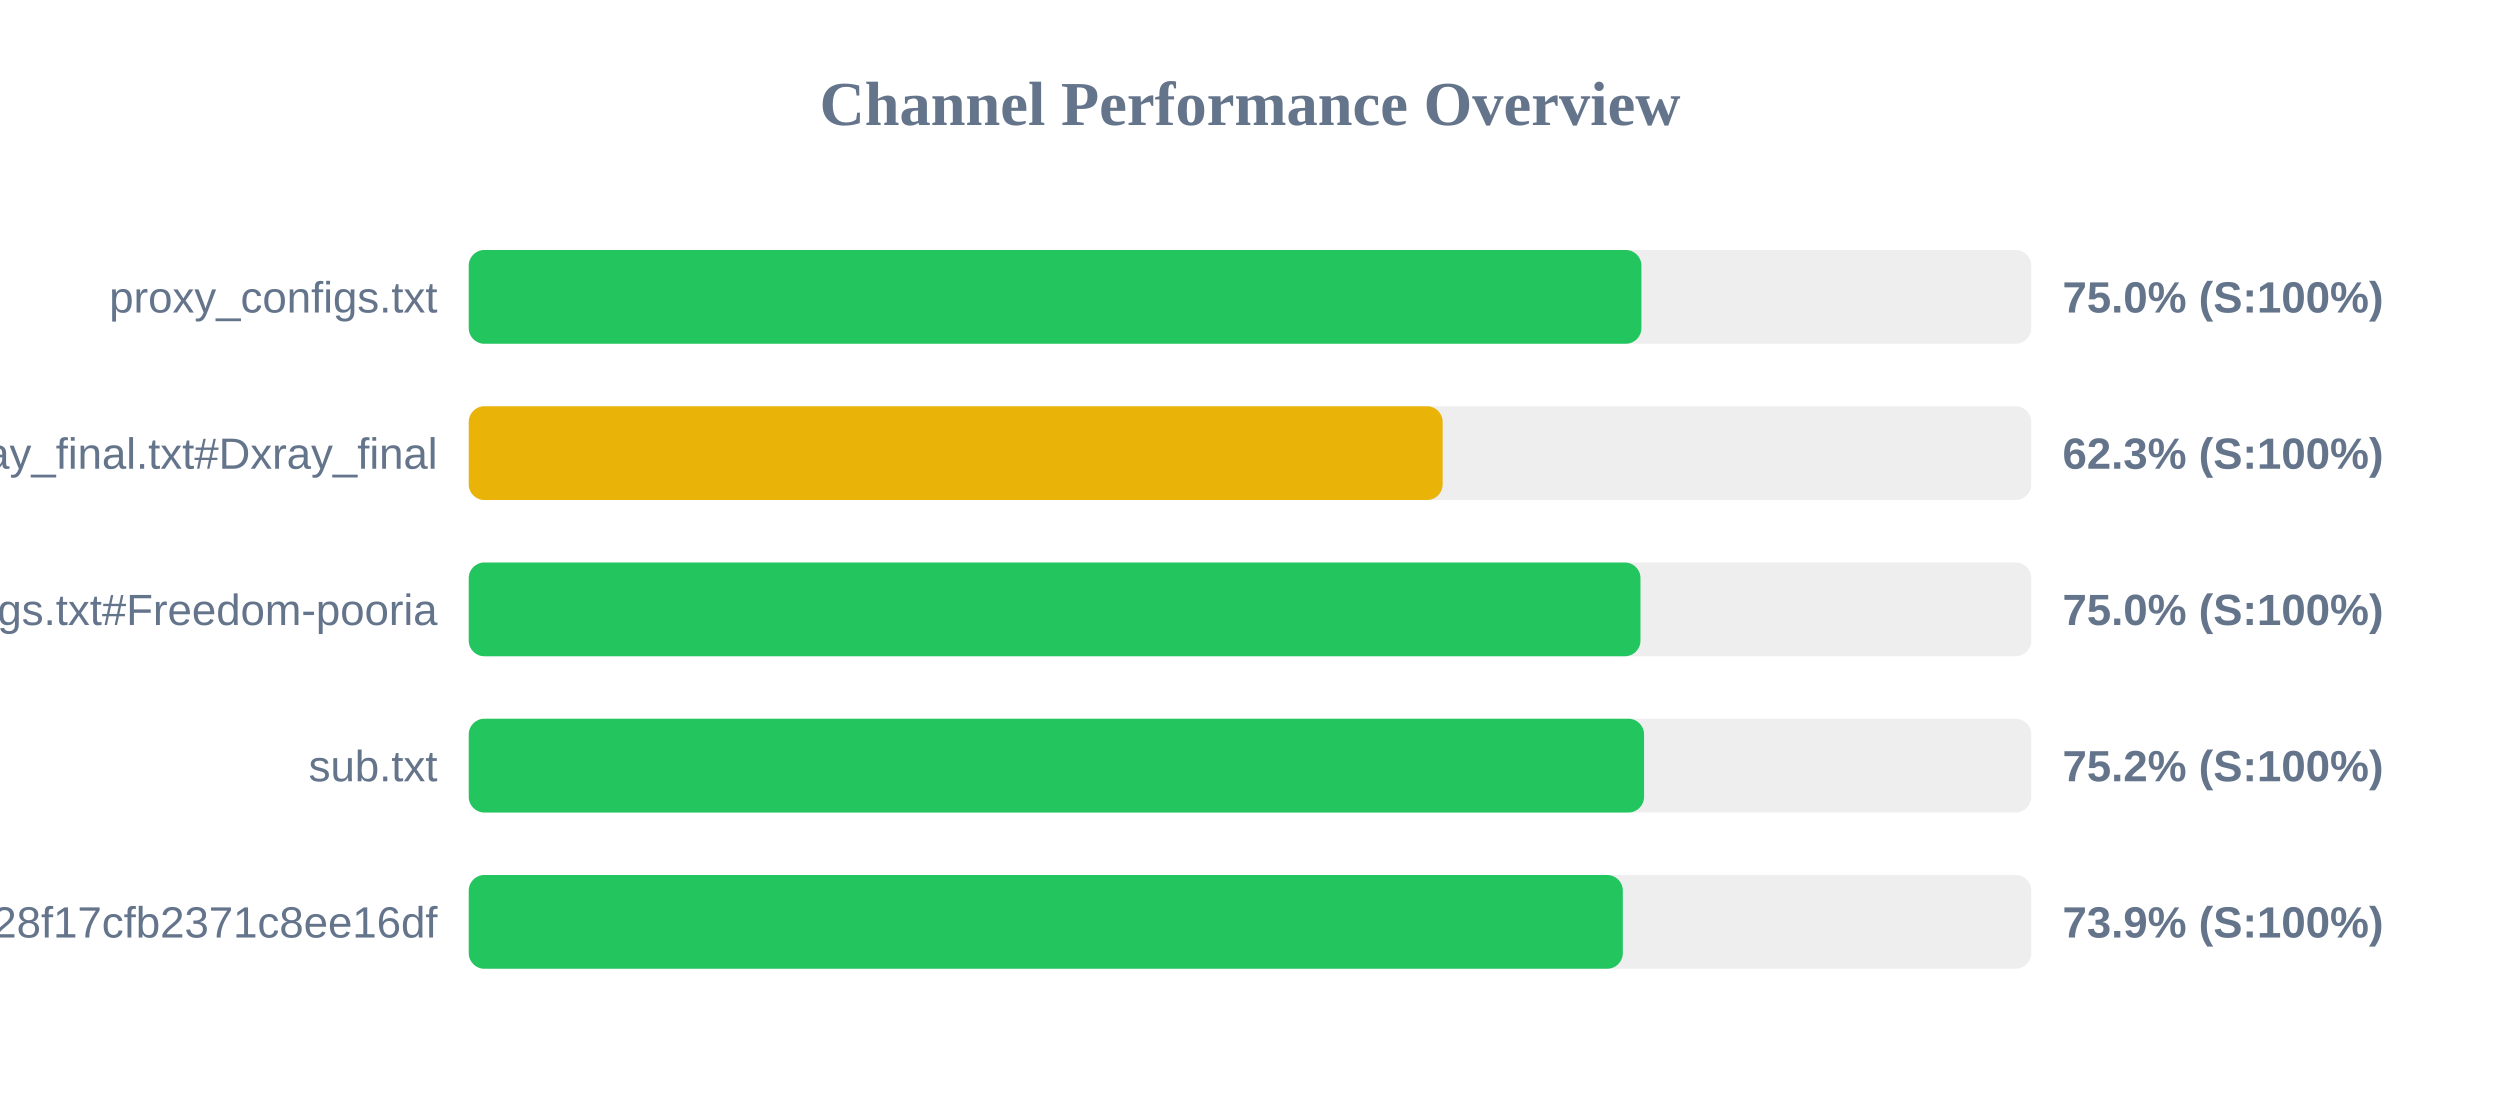
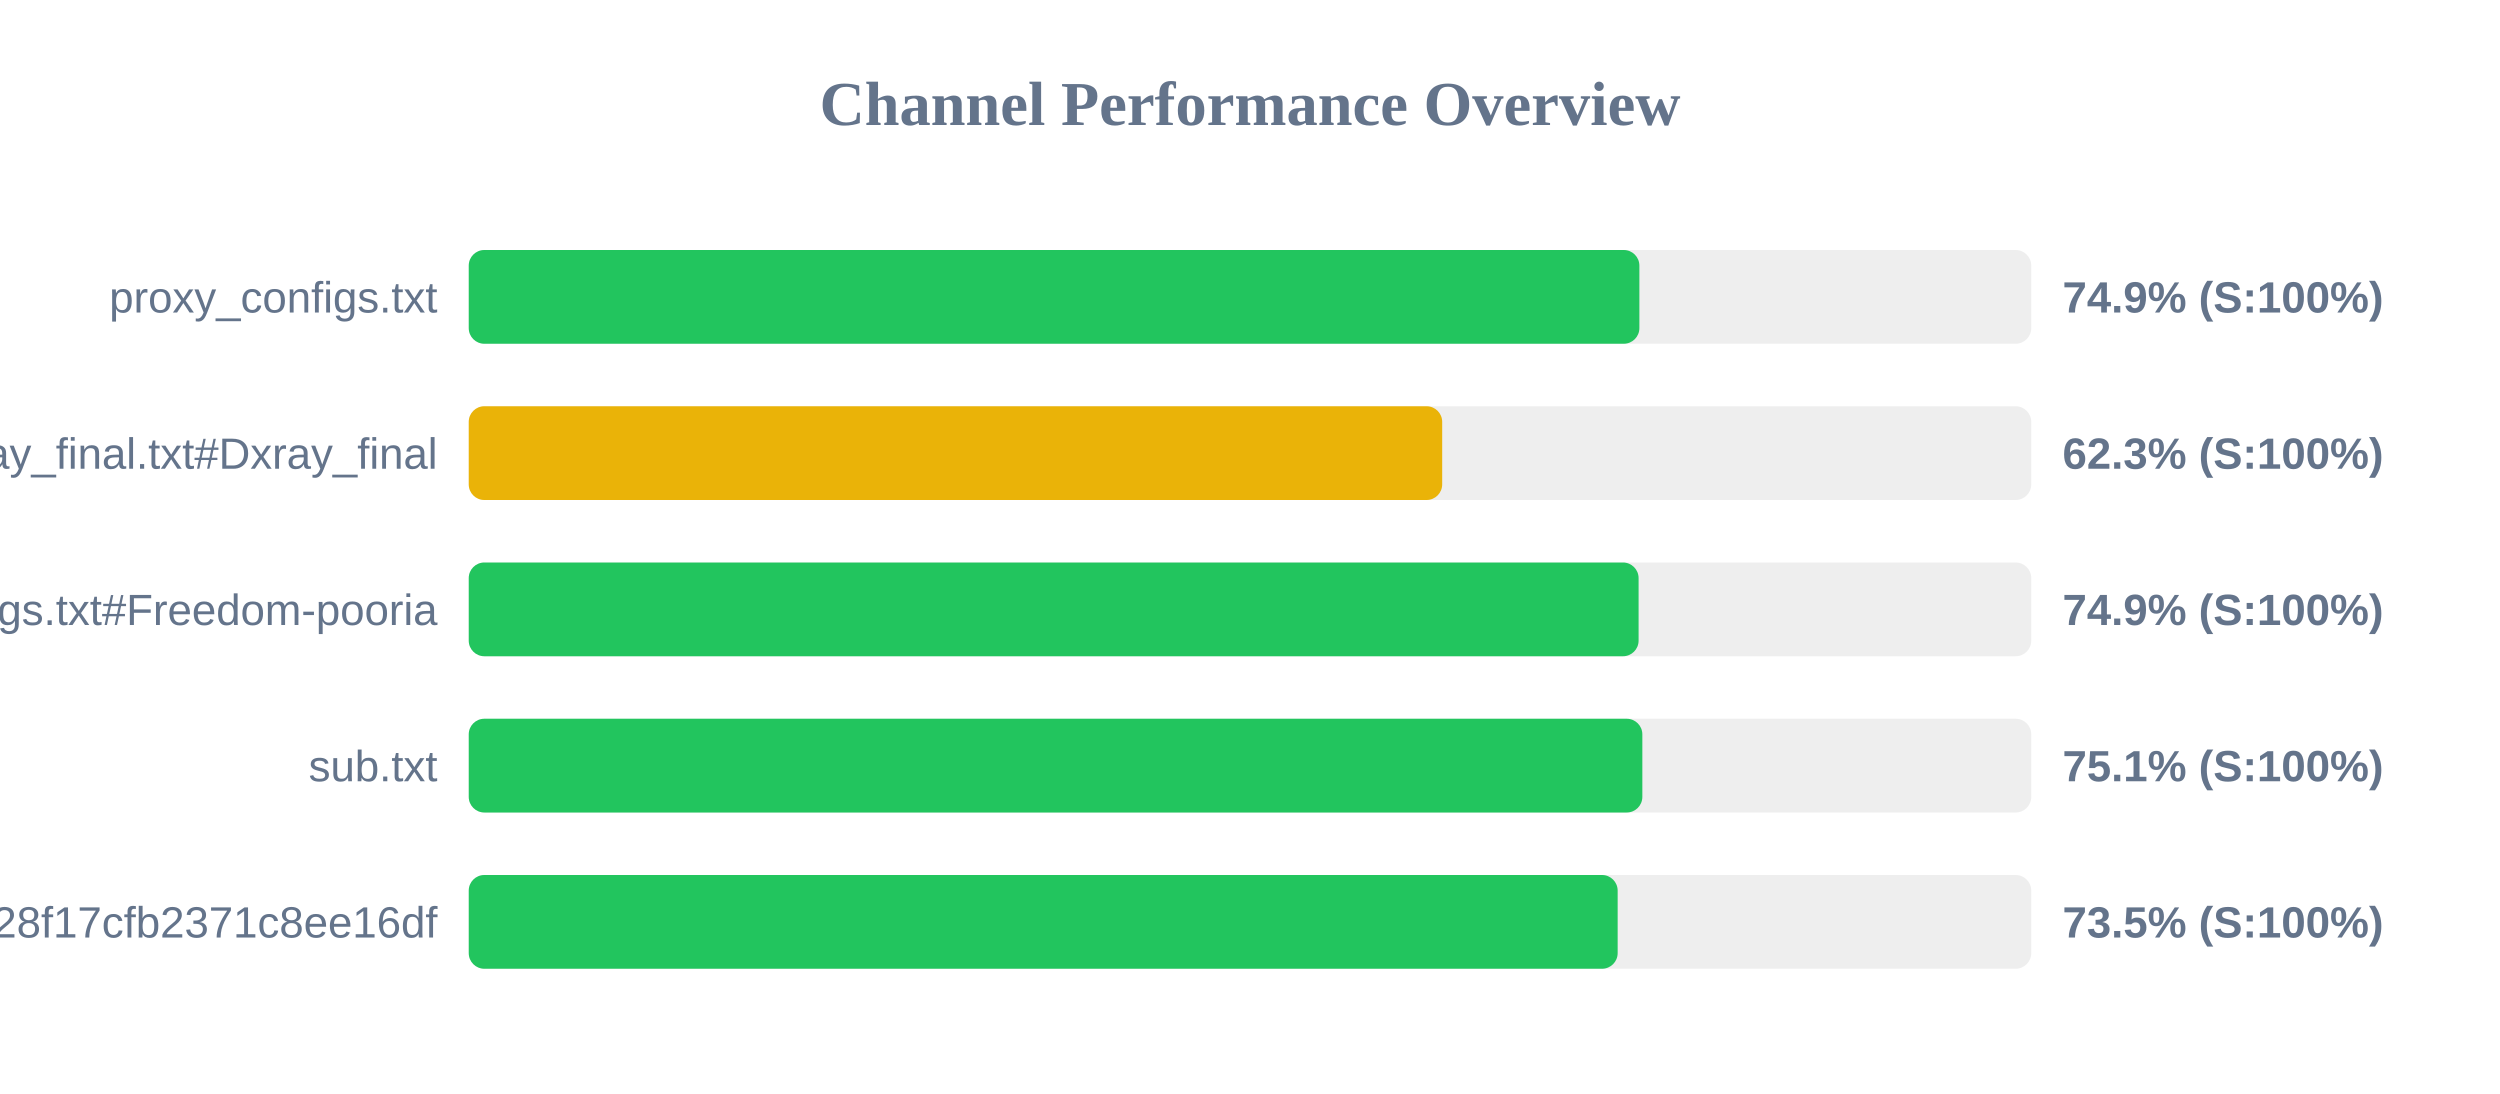
<svg xmlns="http://www.w3.org/2000/svg" width="800" height="350" version="1.1">
  <style>
        .row { font: 14px Arial; fill: #64748b; }
        .score { font: bold 14px Arial; fill: #64748b; }
    </style>
  <text x="400" y="40" text-anchor="middle" font-size="20px" font-weight="bold" fill="#64748b">Channel Performance Overview</text>
  <rect x="150" y="80" width="500" height="30" fill="#eee" rx="5" />
-   <rect x="150" y="80" width="375.25" height="30" fill="#22c55e" rx="5" />
+   <rect x="150" y="80" width="374.6" height="30" fill="#22c55e" rx="5" />
  <text x="140" y="100" text-anchor="end" class="row">proxy_configs.txt</text>
-   <text x="660" y="100" text-anchor="start" class="score">75.0% (S:100%)</text>
+   <text x="660" y="100" text-anchor="start" class="score">74.9% (S:100%)</text>
  <rect x="150" y="130" width="500" height="30" fill="#eee" rx="5" />
-   <rect x="150" y="130" width="311.65" height="30" fill="#eab308" rx="5" />
+   <rect x="150" y="130" width="311.5" height="30" fill="#eab308" rx="5" />
  <text x="140" y="150" text-anchor="end" class="row">xray_final.txt#Dxray_final</text>
  <text x="660" y="150" text-anchor="start" class="score">62.3% (S:100%)</text>
  <rect x="150" y="180" width="500" height="30" fill="#eee" rx="5" />
-   <rect x="150" y="180" width="374.95" height="30" fill="#22c55e" rx="5" />
+   <rect x="150" y="180" width="374.35" height="30" fill="#22c55e" rx="5" />
  <text x="140" y="200" text-anchor="end" class="row">v2ray_configs.txt#Freedom-pooria</text>
-   <text x="660" y="200" text-anchor="start" class="score">75.0% (S:100%)</text>
+   <text x="660" y="200" text-anchor="start" class="score">74.9% (S:100%)</text>
  <rect x="150" y="230" width="500" height="30" fill="#eee" rx="5" />
-   <rect x="150" y="230" width="376.1" height="30" fill="#22c55e" rx="5" />
+   <rect x="150" y="230" width="375.55" height="30" fill="#22c55e" rx="5" />
  <text x="140" y="250" text-anchor="end" class="row">sub.txt</text>
-   <text x="660" y="250" text-anchor="start" class="score">75.2% (S:100%)</text>
+   <text x="660" y="250" text-anchor="start" class="score">75.1% (S:100%)</text>
  <rect x="150" y="280" width="500" height="30" fill="#eee" rx="5" />
-   <rect x="150" y="280" width="369.3" height="30" fill="#22c55e" rx="5" />
+   <rect x="150" y="280" width="367.65" height="30" fill="#22c55e" rx="5" />
  <text x="140" y="300" text-anchor="end" class="row">?token=fedfed7b41b828f17cfb2371c8ee16df</text>
-   <text x="660" y="300" text-anchor="start" class="score">73.9% (S:100%)</text>
+   <text x="660" y="300" text-anchor="start" class="score">73.5% (S:100%)</text>
</svg>
